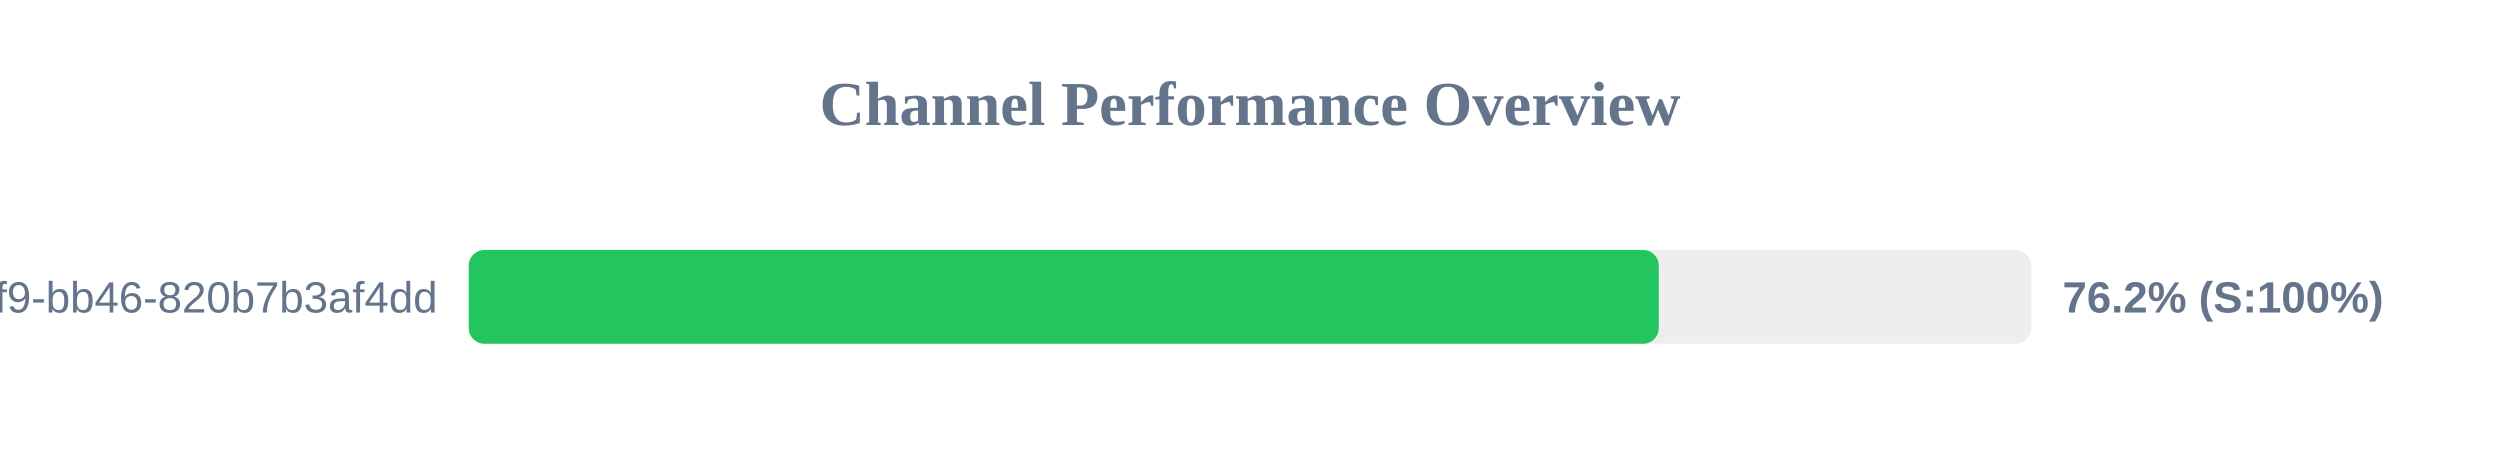
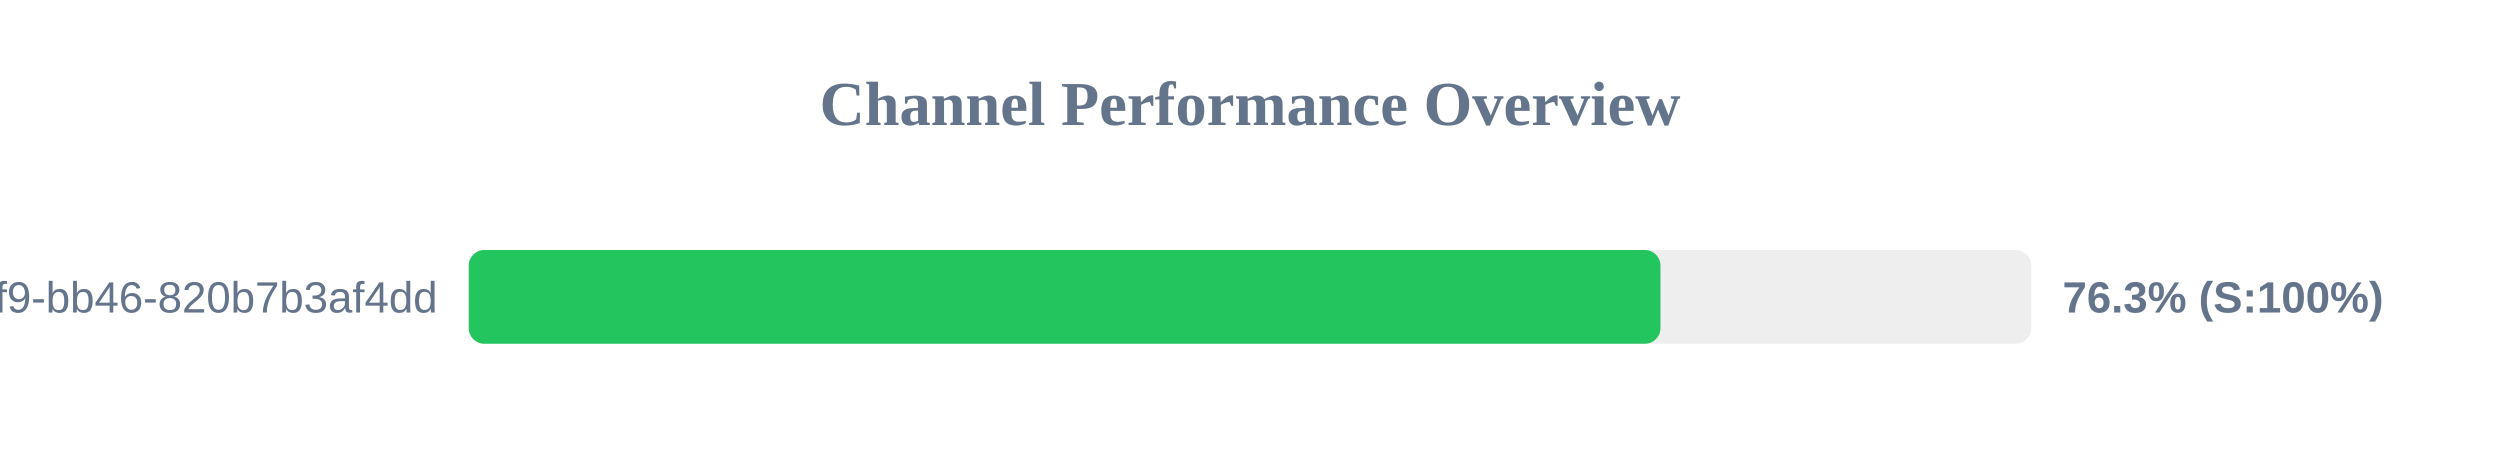
<svg xmlns="http://www.w3.org/2000/svg" width="800" height="150" version="1.1">
  <style>
        .row { font: 14px Arial; fill: #64748b; }
        .score { font: bold 14px Arial; fill: #64748b; }
    </style>
  <text x="400" y="40" text-anchor="middle" font-size="20px" font-weight="bold" fill="#64748b">Channel Performance Overview</text>
  <rect x="150" y="80" width="500" height="30" fill="#eee" rx="5" />
-   <rect x="150" y="80" width="380.8" height="30" fill="#22c55e" rx="5" />
+   <rect x="150" y="80" width="381.35" height="30" fill="#22c55e" rx="5" />
  <text x="140" y="100" text-anchor="end" class="row">?uuid=80b2ac81-ba69-41f9-bb46-820b7b3af4dd</text>
-   <text x="660" y="100" text-anchor="start" class="score">76.2% (S:100%)</text>
+   <text x="660" y="100" text-anchor="start" class="score">76.3% (S:100%)</text>
</svg>
